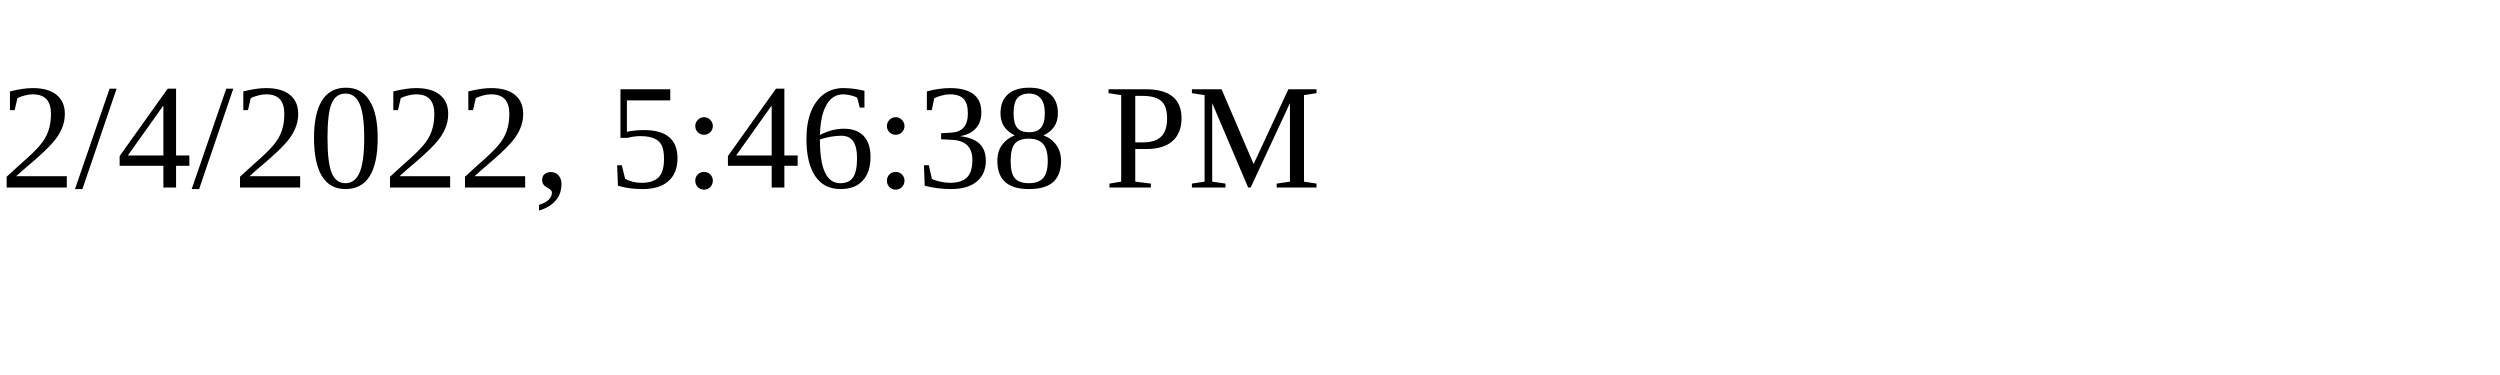
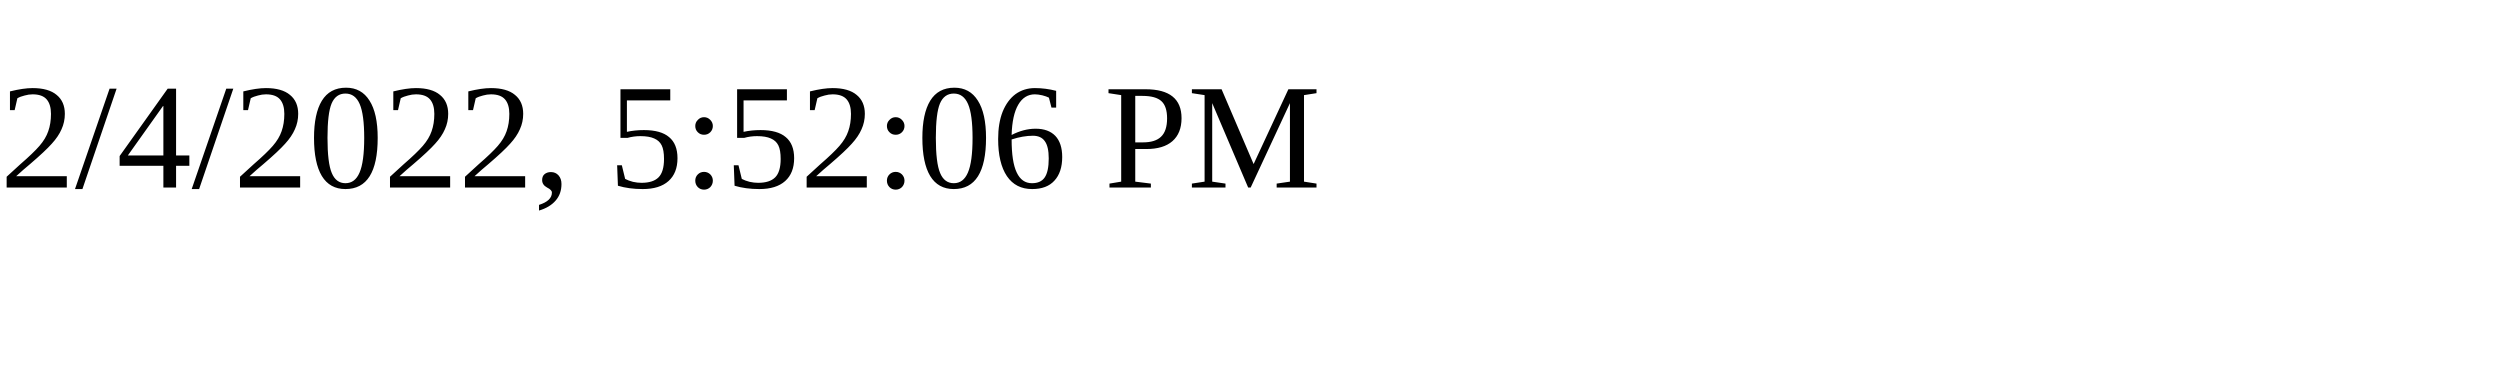
<svg xmlns="http://www.w3.org/2000/svg" height="30" width="200">
-   <text x="0" y="15">2/4/2022, 5:46:38 PM</text>
+   <text x="0" y="15">2/4/2022, 5:52:06 PM</text>
</svg>
